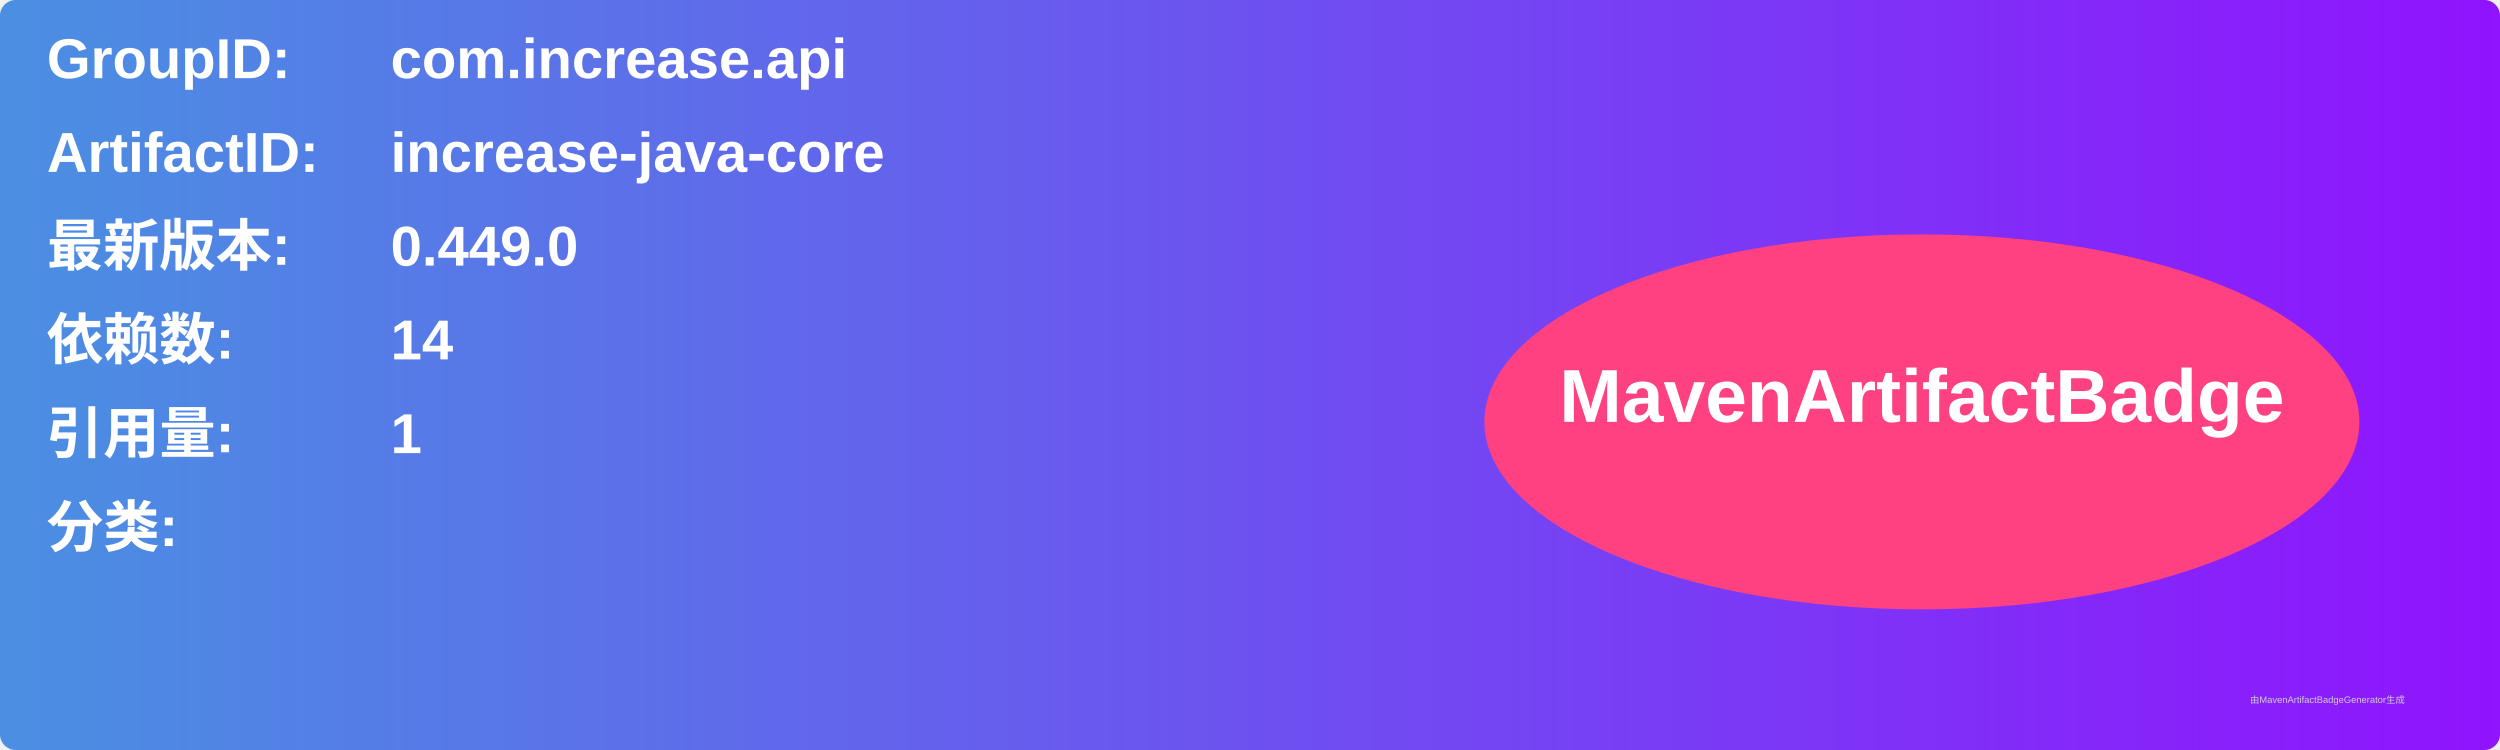
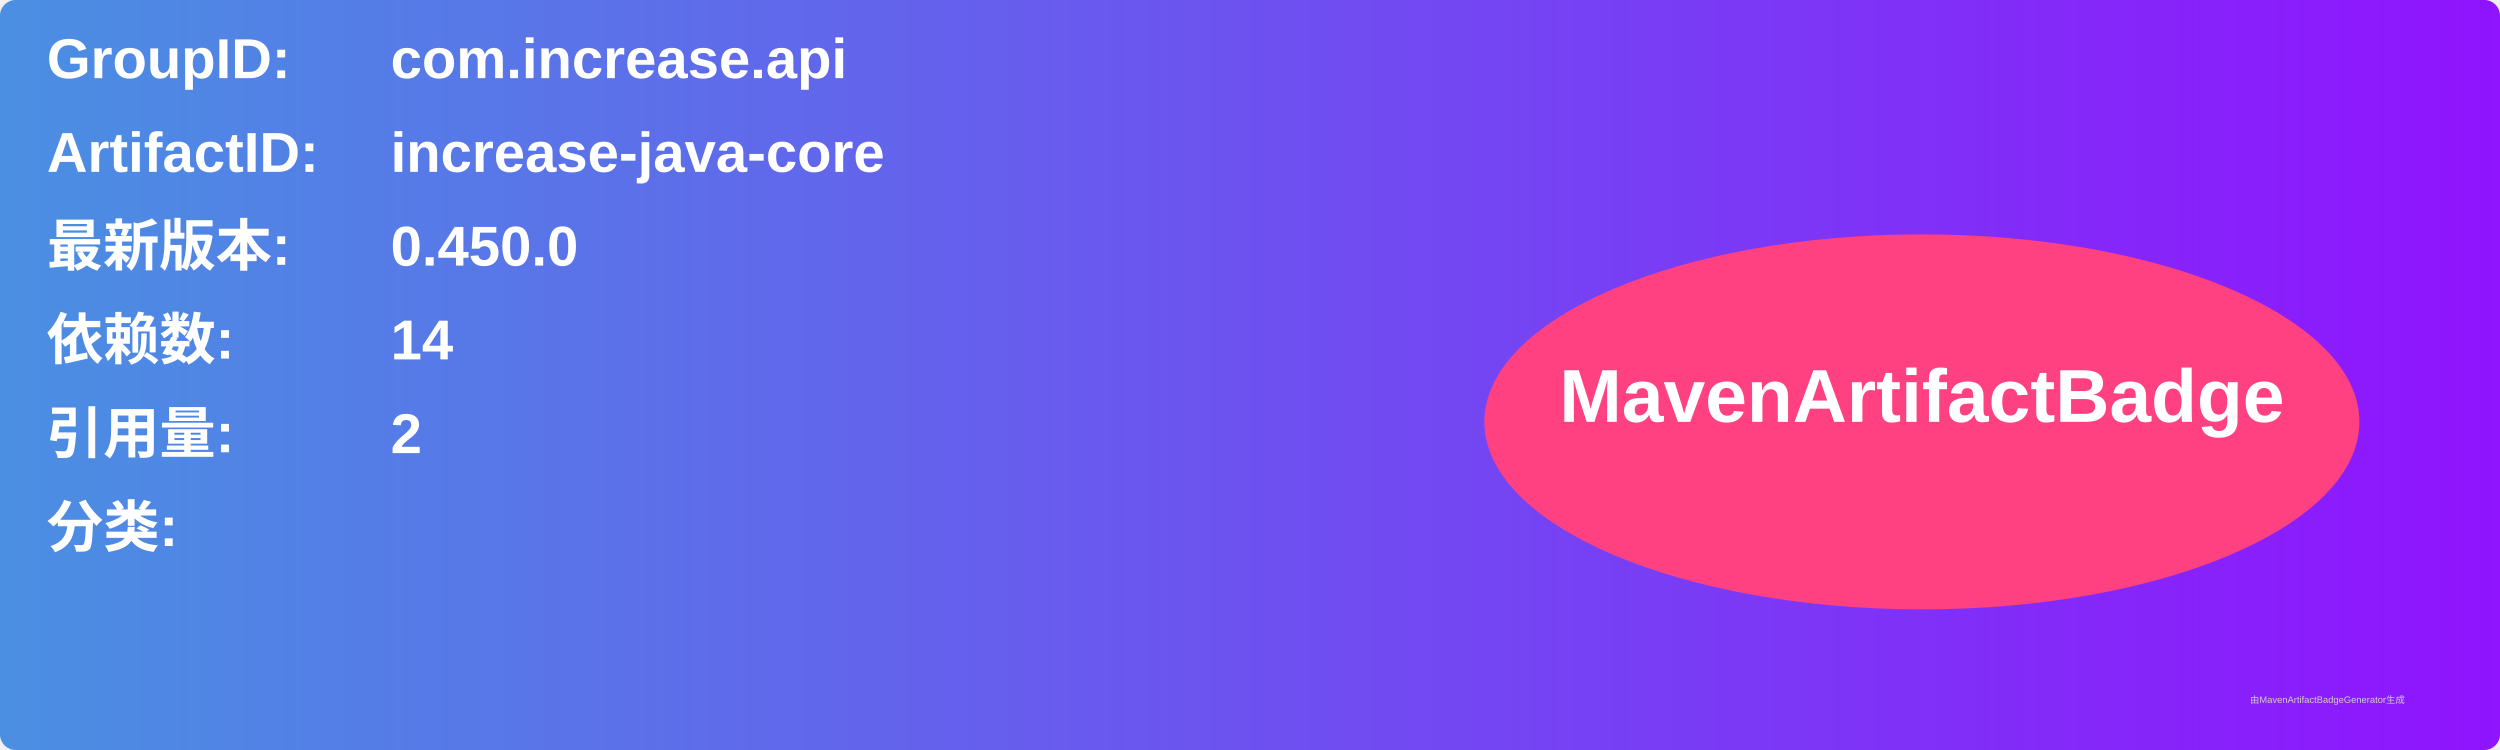
<svg xmlns="http://www.w3.org/2000/svg" width="800" height="240" viewBox="0 0 800 240">
  <linearGradient id="grad" x1="0%" y1="0%" x2="100%" y2="0%">
    <stop offset="0%" stop-color="#4a90e2" />
    <stop offset="100%" stop-color="#9013fe" />
  </linearGradient>
  <rect width="100%" height="100%" rx="5" ry="5" fill="url(#grad)" />
  <g transform="translate(15, 15)">
    <text x="0" y="10" font-family="Arial" font-size="18" fill="white" font-weight="bold" width="260">GroupID:</text>
    <text x="110" y="10" font-family="Arial" font-size="18" fill="white" font-weight="bold" width="460">com.increase.api</text>
    <text x="0" y="40" font-family="Arial" font-size="18" fill="white" font-weight="bold" width="260">ArtifactID:</text>
    <text x="110" y="40" font-family="Arial" font-size="18" fill="white" font-weight="bold" width="460">increase-java-core</text>
    <text x="0" y="70" font-family="Arial" font-size="18" fill="white" font-weight="bold">最新版本:</text>
    <text x="110" y="70" font-family="Arial" font-size="18" fill="white" font-weight="bold">
-       <tspan font-weight="bold">0.449.0</tspan>
+       <tspan font-weight="bold">0.450.0</tspan>
    </text>
    <text x="0" y="100" font-family="Arial" font-size="18" fill="white" font-weight="bold">依赖数: </text>
    <text x="110" y="100" font-family="Arial" font-size="18" fill="white">
      <tspan font-weight="bold">14</tspan>
    </text>
    <text x="0" y="130" font-family="Arial" font-size="18" fill="white" font-weight="bold">引用量: </text>
    <text x="110" y="130" font-family="Arial" font-size="18" fill="white">
-       <tspan font-weight="bold">1</tspan>
+       <tspan font-weight="bold">2</tspan>
    </text>
    <text x="0" y="160" font-family="Arial" font-size="18" fill="white" font-weight="bold">分类:</text>
    <text x="10" y="190" font-family="Arial" font-size="10" fill="white">
      <tspan font-weight="bold" />
    </text>
    <ellipse cx="600" cy="120" rx="140" ry="60" fill="#ff4081" />
    <text x="600" y="120" text-anchor="middle" font-family="Arial" font-size="24" fill="white" font-weight="bold">MavenArtifactBadge</text>
  </g>
  <text x="720" y="225" font-family="Arial" font-size="3" fill="#d0d0d0">由MavenArtifactBadgeGenerator生成</text>
</svg>
